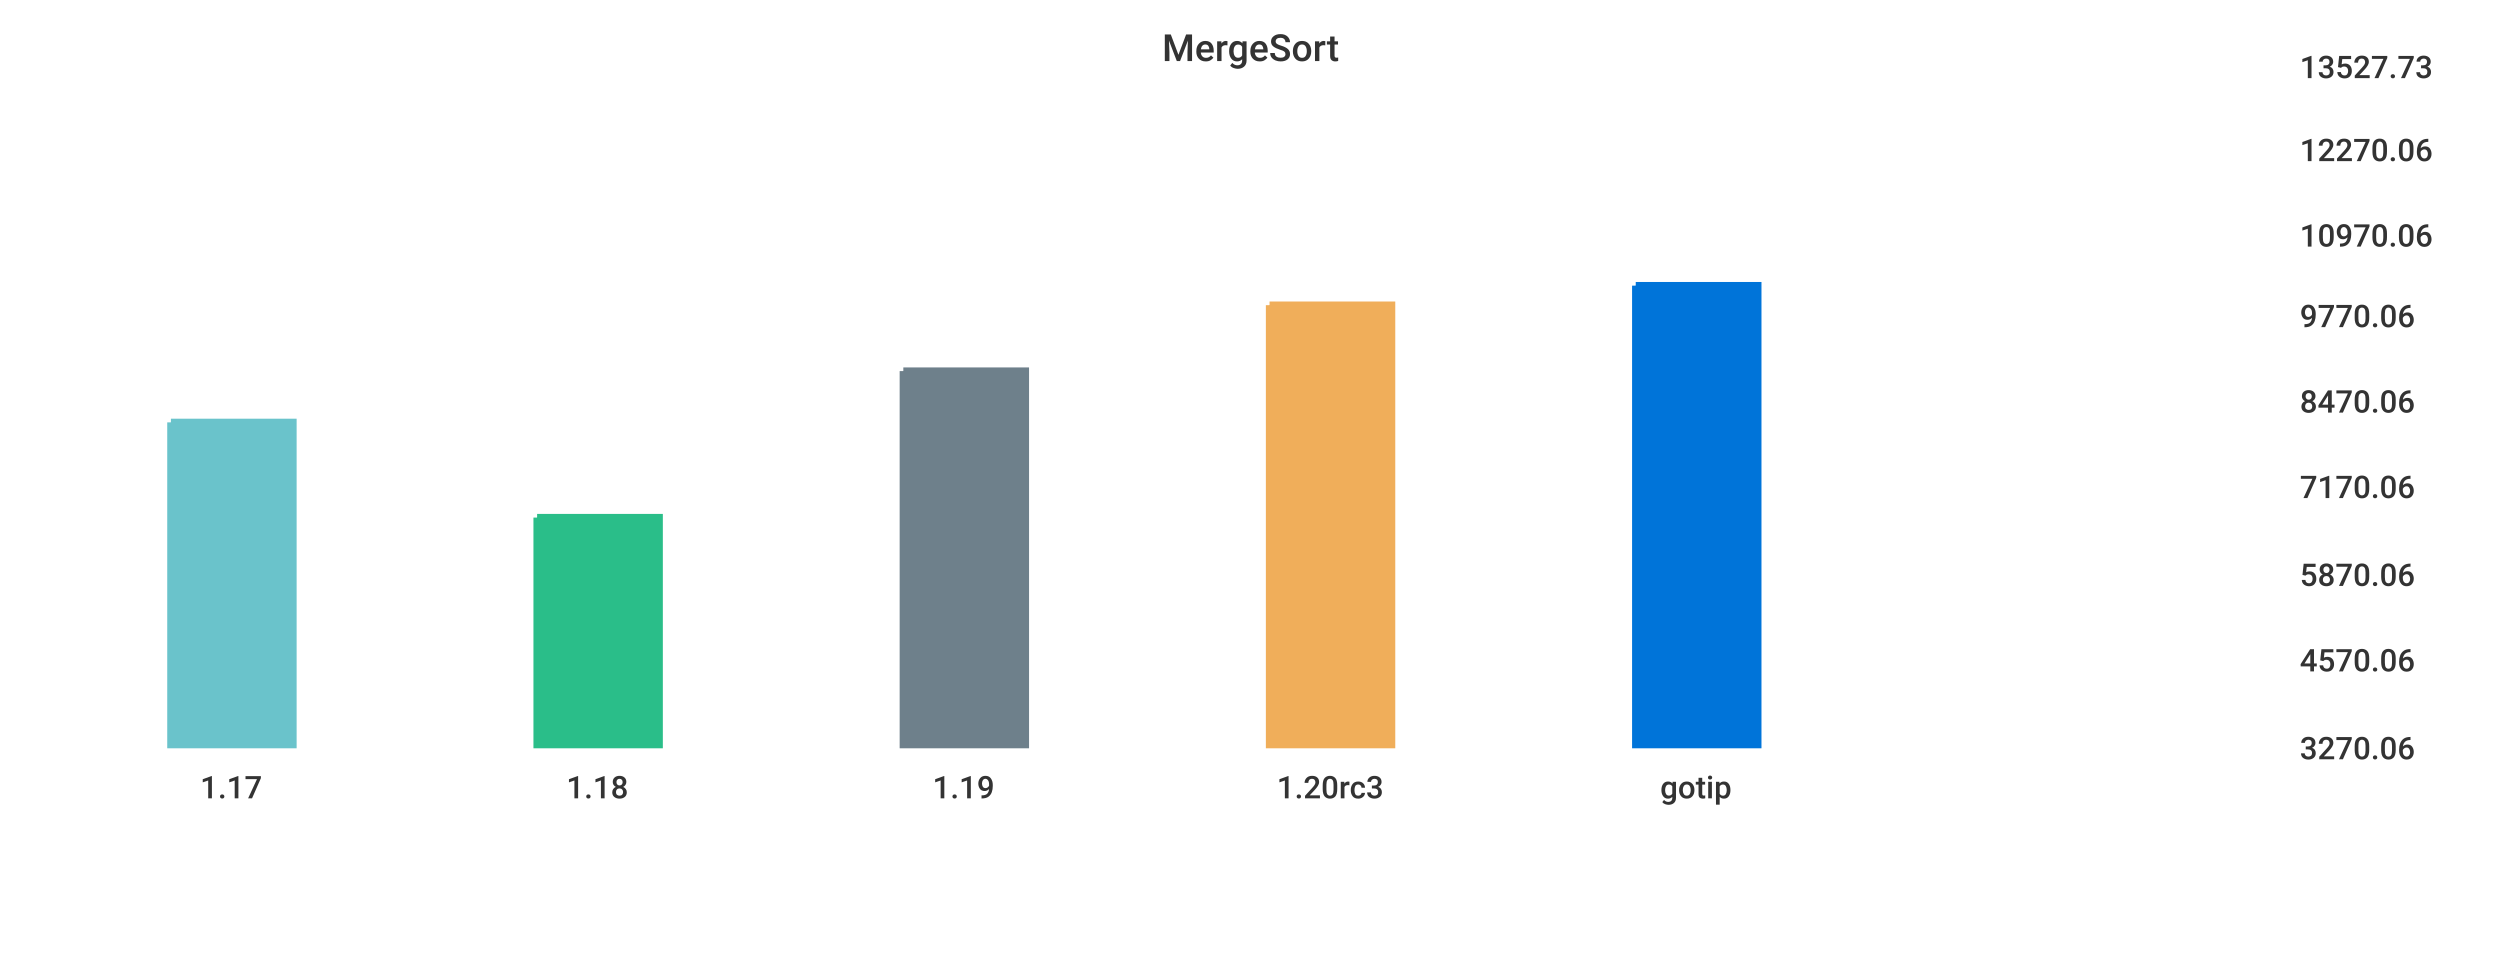
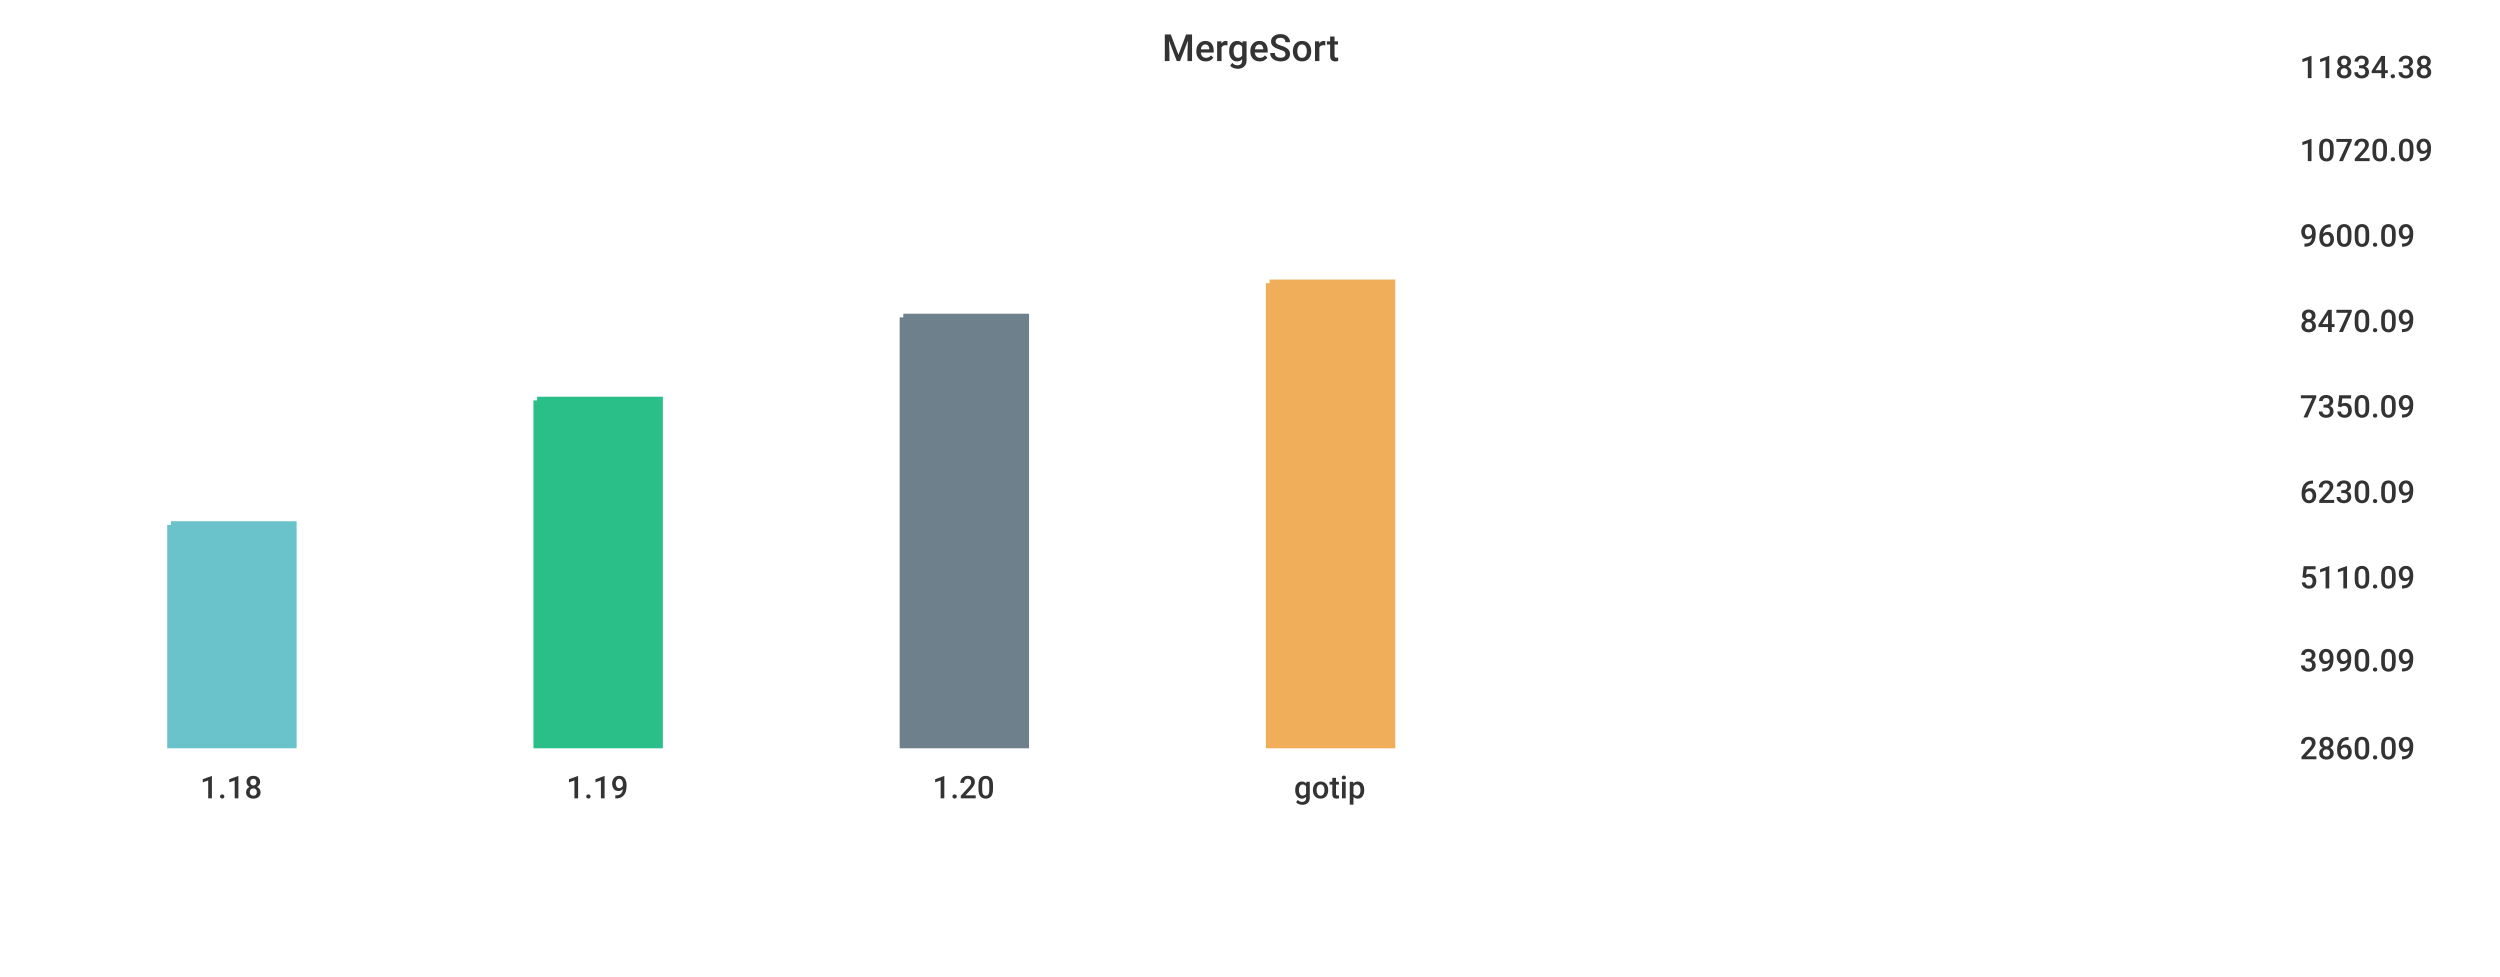
<svg xmlns="http://www.w3.org/2000/svg" width="1024" height="400">\n<path d="M 0 0 L 1024 0 L 1024 400 L 0 400 L 0 0" style="stroke-width:0;stroke:rgba(255,255,255,1.0);fill:rgba(255,255,255,1.0)" />
  <path d="M 20 26 L 927 26 L 927 305 L 20 305 L 20 26" style="stroke-width:0;stroke:rgba(255,255,255,1.0);fill:rgba(255,255,255,1.0)" />
-   <path d="M 70 173 L 120 173 L 120 305 L 70 305 L 70 173" style="stroke-width:3;stroke:rgba(106,195,203,1.0);fill:rgba(106,195,203,1.0)" />
-   <path d="M 220 212 L 270 212 L 270 305 L 220 305 L 220 212" style="stroke-width:3;stroke:rgba(42,190,137,1.0);fill:rgba(42,190,137,1.0)" />
-   <path d="M 370 152 L 420 152 L 420 305 L 370 305 L 370 152" style="stroke-width:3;stroke:rgba(110,128,139,1.0);fill:rgba(110,128,139,1.0)" />
-   <path d="M 520 125 L 570 125 L 570 305 L 520 305 L 520 125" style="stroke-width:3;stroke:rgba(240,174,90,1.0);fill:rgba(240,174,90,1.0)" />
-   <path d="M 670 117 L 720 117 L 720 305 L 670 305 L 670 117" style="stroke-width:3;stroke:rgba(0,116,217,1.0);fill:rgba(0,116,217,1.0)" />
+   <path d="M 70 215 L 120 215 L 120 305 L 70 305 L 70 215" style="stroke-width:3;stroke:rgba(106,195,203,1.0);fill:rgba(106,195,203,1.0)" />
+   <path d="M 220 164 L 270 164 L 270 305 L 220 305 L 220 164" style="stroke-width:3;stroke:rgba(42,190,137,1.0);fill:rgba(42,190,137,1.0)" />
+   <path d="M 370 130 L 420 130 L 420 305 L 370 305 L 370 130" style="stroke-width:3;stroke:rgba(110,128,139,1.0);fill:rgba(110,128,139,1.0)" />
+   <path d="M 520 116 L 570 116 L 570 305 L 520 305 L 520 116" style="stroke-width:3;stroke:rgba(240,174,90,1.0);fill:rgba(240,174,90,1.0)" />
  <path d="M 20 305 L 927 305" style="stroke-width:0;stroke:rgba(51,51,51,1.0);fill:none" />
  <path d="M 20 305 L 20 310" style="stroke-width:0;stroke:rgba(51,51,51,1.0);fill:none" />
-   <text x="82" y="327" style="stroke-width:0;stroke:none;fill:rgba(51,51,51,1.0);font-size:12.8px;font-family:'Roboto Medium',sans-serif">1.17</text>
+   <text x="82" y="327" style="stroke-width:0;stroke:none;fill:rgba(51,51,51,1.0);font-size:12.8px;font-family:'Roboto Medium',sans-serif">1.18</text>
  <path d="M 170 305 L 170 310" style="stroke-width:0;stroke:rgba(51,51,51,1.0);fill:none" />
-   <text x="232" y="327" style="stroke-width:0;stroke:none;fill:rgba(51,51,51,1.0);font-size:12.8px;font-family:'Roboto Medium',sans-serif">1.18</text>
+   <text x="232" y="327" style="stroke-width:0;stroke:none;fill:rgba(51,51,51,1.0);font-size:12.8px;font-family:'Roboto Medium',sans-serif">1.19</text>
  <path d="M 320 305 L 320 310" style="stroke-width:0;stroke:rgba(51,51,51,1.0);fill:none" />
-   <text x="382" y="327" style="stroke-width:0;stroke:none;fill:rgba(51,51,51,1.0);font-size:12.8px;font-family:'Roboto Medium',sans-serif">1.19</text>
+   <text x="382" y="327" style="stroke-width:0;stroke:none;fill:rgba(51,51,51,1.0);font-size:12.8px;font-family:'Roboto Medium',sans-serif">1.20</text>
  <path d="M 470 305 L 470 310" style="stroke-width:0;stroke:rgba(51,51,51,1.0);fill:none" />
-   <text x="523" y="327" style="stroke-width:0;stroke:none;fill:rgba(51,51,51,1.0);font-size:12.8px;font-family:'Roboto Medium',sans-serif">1.20rc3</text>
-   <path d="M 620 305 L 620 310" style="stroke-width:0;stroke:rgba(51,51,51,1.0);fill:none" />
-   <text x="680" y="327" style="stroke-width:0;stroke:none;fill:rgba(51,51,51,1.0);font-size:12.8px;font-family:'Roboto Medium',sans-serif">gotip</text>
+   <text x="530" y="327" style="stroke-width:0;stroke:none;fill:rgba(51,51,51,1.0);font-size:12.8px;font-family:'Roboto Medium',sans-serif">gotip</text>
  <path d="M 927 26 L 927 305" style="stroke-width:0;stroke:rgba(51,51,51,1.0);fill:none" />
  <path d="M 927 305 L 932 305" style="stroke-width:0;stroke:rgba(51,51,51,1.0);fill:none" />
  <path d="M 927 305 L 932 305" style="stroke-width:0;stroke:rgba(51,51,51,1.0);fill:none" />
-   <text x="942" y="311" style="stroke-width:0;stroke:none;fill:rgba(51,51,51,1.0);font-size:12.8px;font-family:'Roboto Medium',sans-serif">3270.06</text>
+   <text x="942" y="311" style="stroke-width:0;stroke:none;fill:rgba(51,51,51,1.0);font-size:12.8px;font-family:'Roboto Medium',sans-serif">2860.09</text>
  <path d="M 927 269 L 932 269" style="stroke-width:0;stroke:rgba(51,51,51,1.0);fill:none" />
-   <text x="942" y="275" style="stroke-width:0;stroke:none;fill:rgba(51,51,51,1.0);font-size:12.8px;font-family:'Roboto Medium',sans-serif">4570.06</text>
-   <path d="M 927 234 L 932 234" style="stroke-width:0;stroke:rgba(51,51,51,1.0);fill:none" />
-   <text x="942" y="240" style="stroke-width:0;stroke:none;fill:rgba(51,51,51,1.0);font-size:12.8px;font-family:'Roboto Medium',sans-serif">5870.06</text>
-   <path d="M 927 198 L 932 198" style="stroke-width:0;stroke:rgba(51,51,51,1.0);fill:none" />
-   <text x="942" y="204" style="stroke-width:0;stroke:none;fill:rgba(51,51,51,1.0);font-size:12.8px;font-family:'Roboto Medium',sans-serif">7170.06</text>
-   <path d="M 927 163 L 932 163" style="stroke-width:0;stroke:rgba(51,51,51,1.0);fill:none" />
-   <text x="942" y="169" style="stroke-width:0;stroke:none;fill:rgba(51,51,51,1.0);font-size:12.8px;font-family:'Roboto Medium',sans-serif">8470.06</text>
-   <path d="M 927 128 L 932 128" style="stroke-width:0;stroke:rgba(51,51,51,1.0);fill:none" />
-   <text x="942" y="134" style="stroke-width:0;stroke:none;fill:rgba(51,51,51,1.0);font-size:12.8px;font-family:'Roboto Medium',sans-serif">9770.06</text>
+   <text x="942" y="275" style="stroke-width:0;stroke:none;fill:rgba(51,51,51,1.0);font-size:12.8px;font-family:'Roboto Medium',sans-serif">3990.09</text>
+   <path d="M 927 235 L 932 235" style="stroke-width:0;stroke:rgba(51,51,51,1.0);fill:none" />
+   <text x="942" y="241" style="stroke-width:0;stroke:none;fill:rgba(51,51,51,1.0);font-size:12.8px;font-family:'Roboto Medium',sans-serif">5110.09</text>
+   <path d="M 927 200 L 932 200" style="stroke-width:0;stroke:rgba(51,51,51,1.0);fill:none" />
+   <text x="942" y="206" style="stroke-width:0;stroke:none;fill:rgba(51,51,51,1.0);font-size:12.8px;font-family:'Roboto Medium',sans-serif">6230.09</text>
+   <path d="M 927 165 L 932 165" style="stroke-width:0;stroke:rgba(51,51,51,1.0);fill:none" />
+   <text x="942" y="171" style="stroke-width:0;stroke:none;fill:rgba(51,51,51,1.0);font-size:12.8px;font-family:'Roboto Medium',sans-serif">7350.09</text>
+   <path d="M 927 130 L 932 130" style="stroke-width:0;stroke:rgba(51,51,51,1.0);fill:none" />
+   <text x="942" y="136" style="stroke-width:0;stroke:none;fill:rgba(51,51,51,1.0);font-size:12.8px;font-family:'Roboto Medium',sans-serif">8470.09</text>
  <path d="M 927 95 L 932 95" style="stroke-width:0;stroke:rgba(51,51,51,1.0);fill:none" />
-   <text x="942" y="101" style="stroke-width:0;stroke:none;fill:rgba(51,51,51,1.0);font-size:12.8px;font-family:'Roboto Medium',sans-serif">10970.06</text>
+   <text x="942" y="101" style="stroke-width:0;stroke:none;fill:rgba(51,51,51,1.0);font-size:12.8px;font-family:'Roboto Medium',sans-serif">9600.09</text>
  <path d="M 927 60 L 932 60" style="stroke-width:0;stroke:rgba(51,51,51,1.0);fill:none" />
-   <text x="942" y="66" style="stroke-width:0;stroke:none;fill:rgba(51,51,51,1.0);font-size:12.8px;font-family:'Roboto Medium',sans-serif">12270.06</text>
+   <text x="942" y="66" style="stroke-width:0;stroke:none;fill:rgba(51,51,51,1.0);font-size:12.8px;font-family:'Roboto Medium',sans-serif">10720.09</text>
  <path d="M 927 26 L 932 26" style="stroke-width:0;stroke:rgba(51,51,51,1.0);fill:none" />
-   <text x="942" y="32" style="stroke-width:0;stroke:none;fill:rgba(51,51,51,1.0);font-size:12.8px;font-family:'Roboto Medium',sans-serif">13527.73</text>
+   <text x="942" y="32" style="stroke-width:0;stroke:none;fill:rgba(51,51,51,1.0);font-size:12.8px;font-family:'Roboto Medium',sans-serif">11834.38</text>
  <text x="476" y="25" style="stroke-width:0;stroke:none;fill:rgba(51,51,51,1.0);font-size:15.3px;font-family:'Roboto Medium',sans-serif">MergeSort</text>
</svg>
